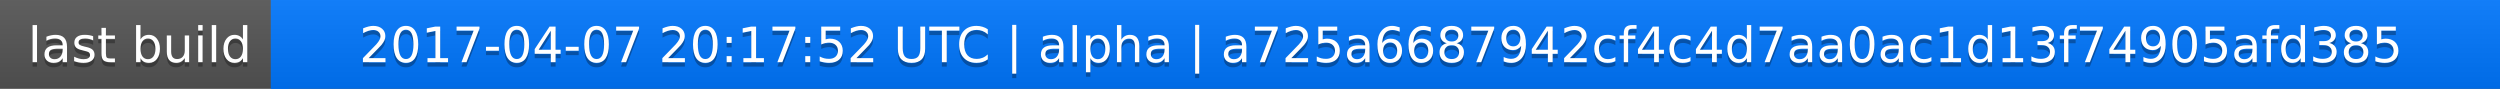
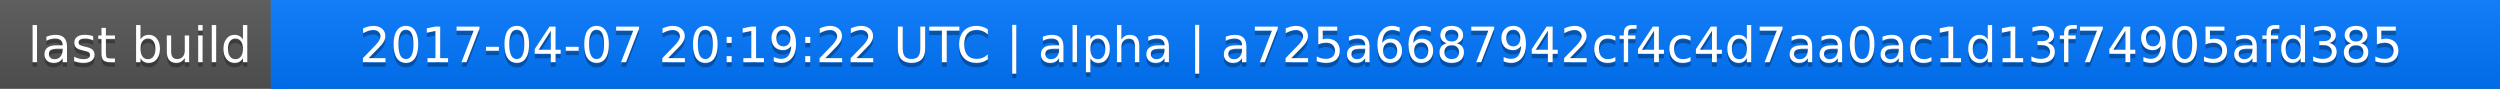
<svg xmlns="http://www.w3.org/2000/svg" width="563" height="20">
  <linearGradient id="a" x2="0" y2="100%">
    <stop offset="0" stop-color="#bbb" stop-opacity=".1" />
    <stop offset="1" stop-opacity=".1" />
  </linearGradient>
  <rect rx="0" width="563" height="20" fill="#555" />
  <rect rx="0" x="61" width="502" height="20" fill="#07f" />
  <path fill="#07f" d="M61 0h4v20h-4z" />
  <rect rx="0" width="563" height="20" fill="url(#a)" />
  <g fill="#fff" text-anchor="middle" font-family="DejaVu Sans,Verdana,Geneva,sans-serif" font-size="11">
    <text x="31.5" y="15" fill="#010101" fill-opacity=".3">last build</text>
    <text x="31.5" y="14">last build</text>
-     <text x="311" y="15" fill="#010101" fill-opacity=".3">2017-04-07 20:17:52 UTC | alpha | a725a6687942cf4c4d7aa0ac1d13f74905afd385</text>
-     <text x="311" y="14">2017-04-07 20:17:52 UTC | alpha | a725a6687942cf4c4d7aa0ac1d13f74905afd385</text>
+     <text x="311" y="15" fill="#010101" fill-opacity=".3">2017-04-07 20:19:22 UTC | alpha | a725a6687942cf4c4d7aa0ac1d13f74905afd385</text>
+     <text x="311" y="14">2017-04-07 20:19:22 UTC | alpha | a725a6687942cf4c4d7aa0ac1d13f74905afd385</text>
  </g>
</svg>
